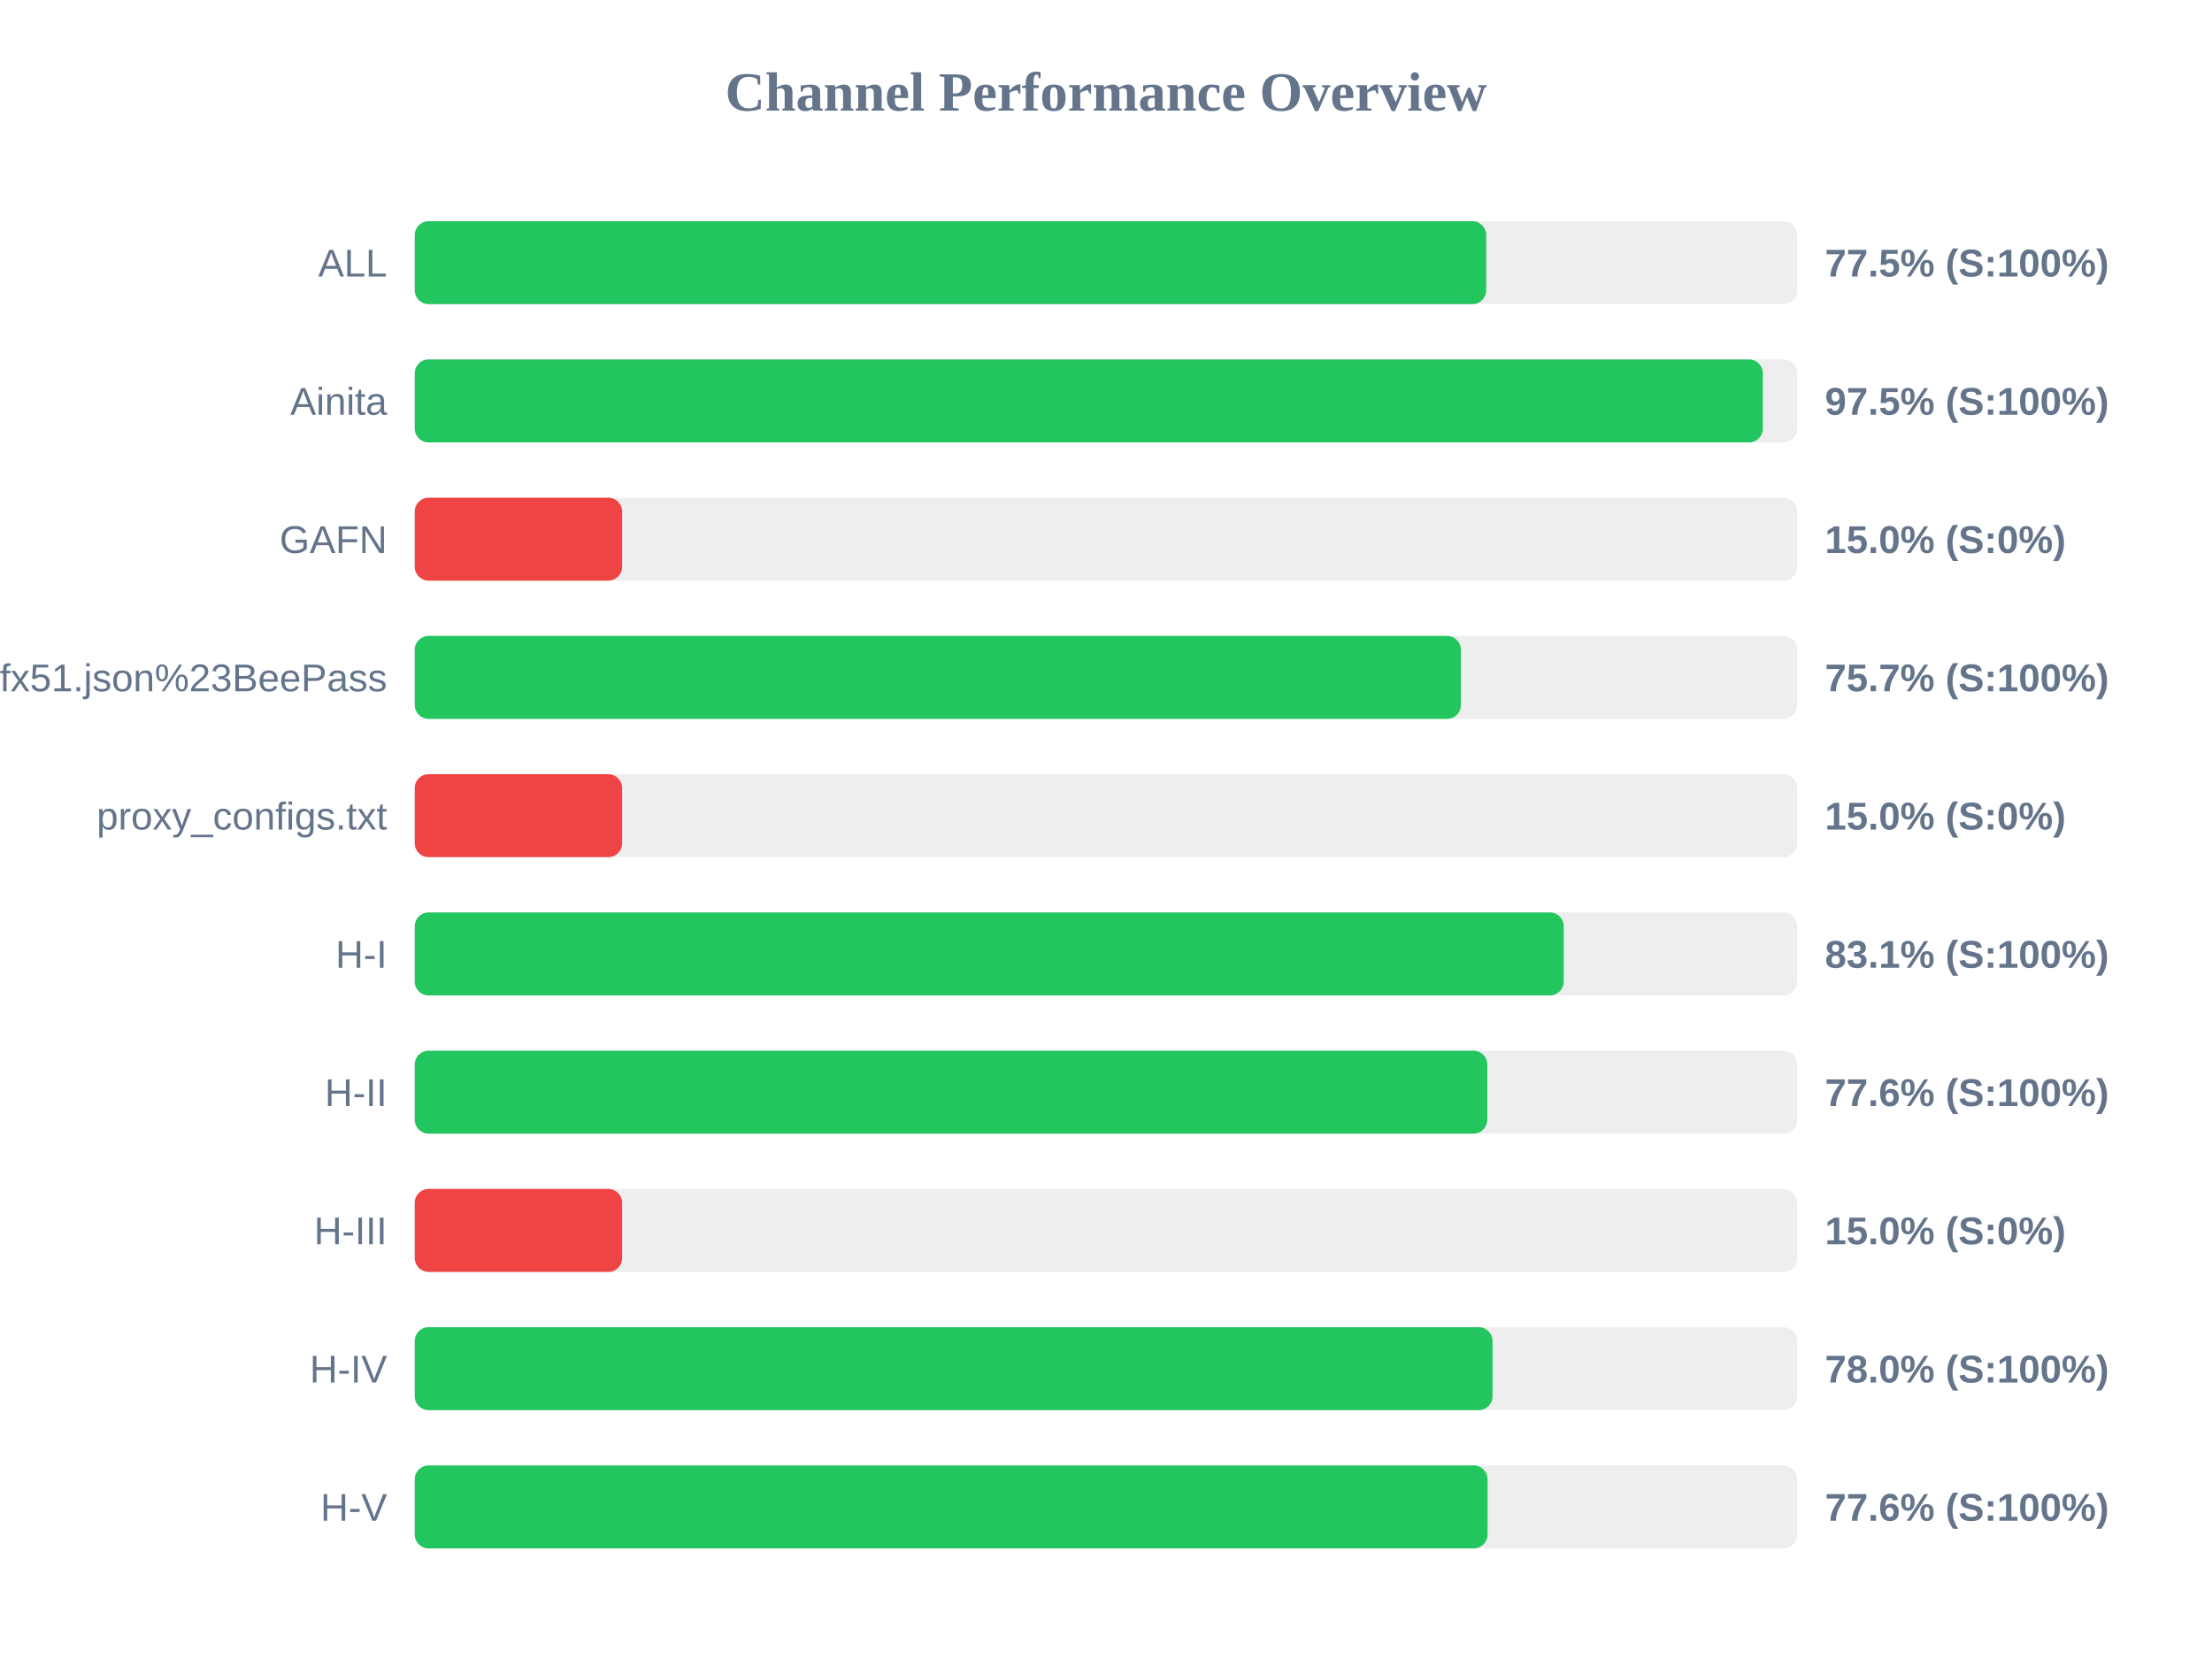
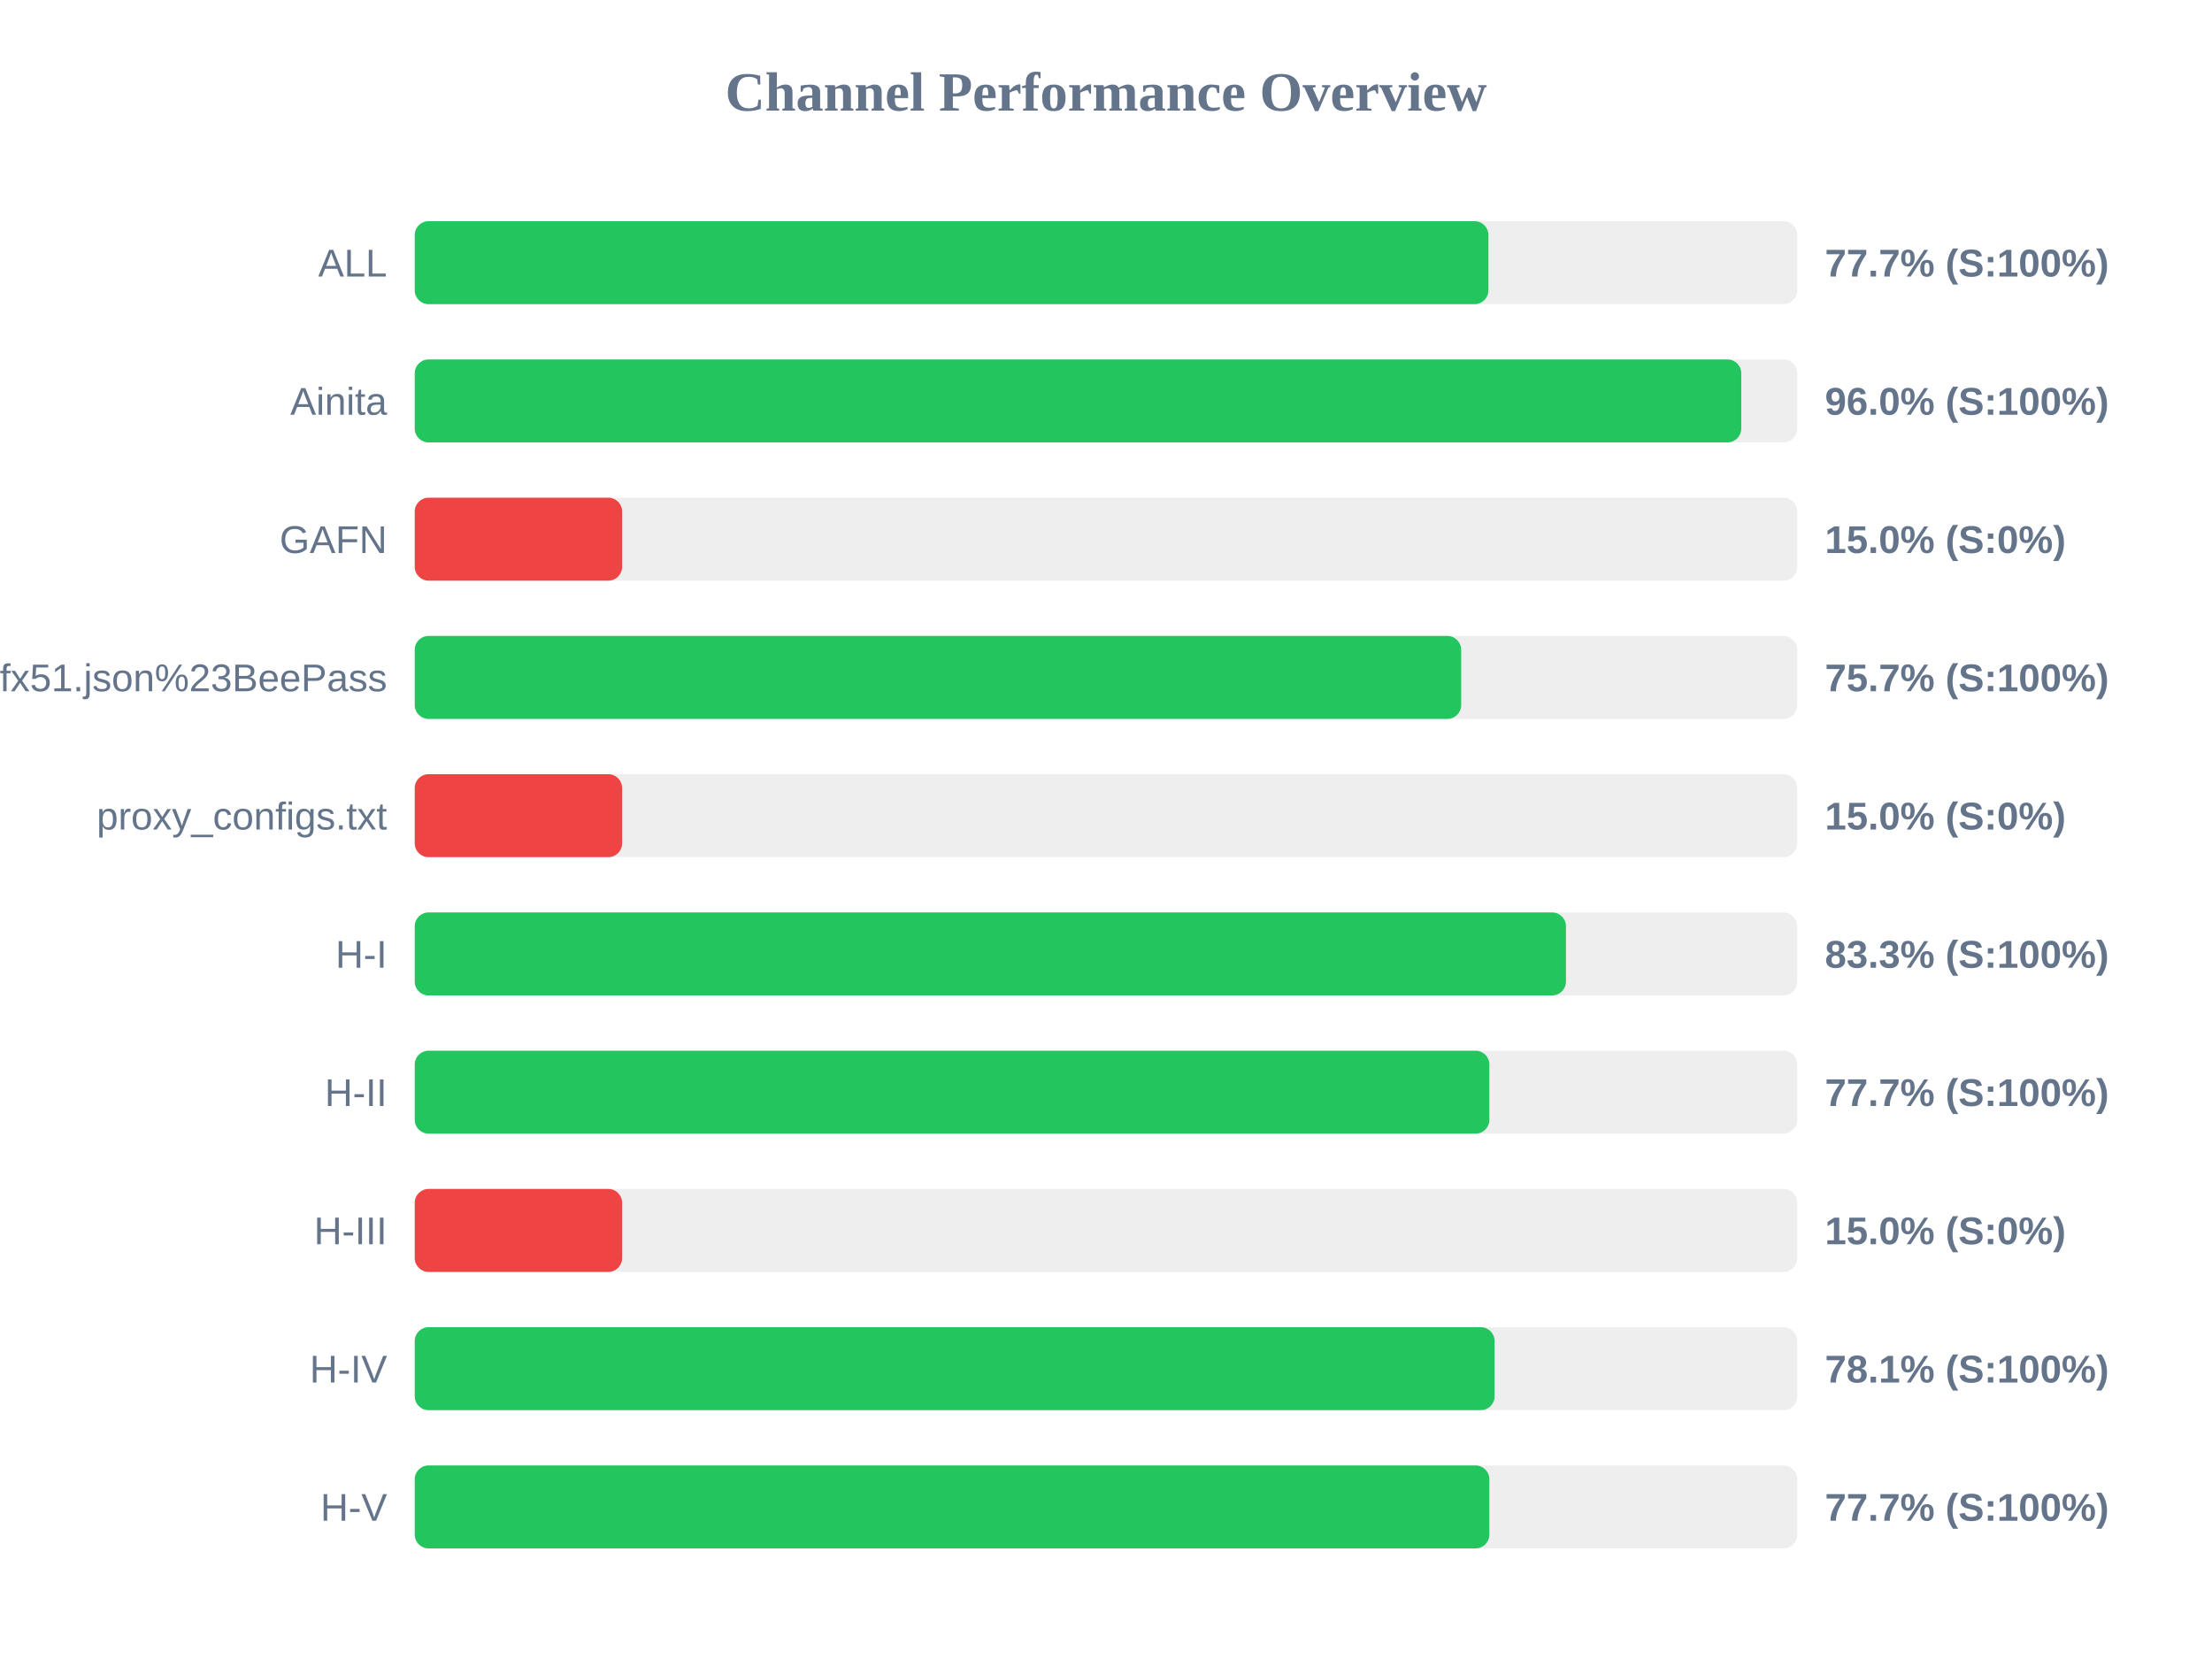
<svg xmlns="http://www.w3.org/2000/svg" width="800" height="600" version="1.1">
  <style>
        .row { font: 14px Arial; fill: #64748b; }
        .score { font: bold 14px Arial; fill: #64748b; }
    </style>
  <text x="400" y="40" text-anchor="middle" font-size="20px" font-weight="bold" fill="#64748b">Channel Performance Overview</text>
  <rect x="150" y="80" width="500" height="30" fill="#eee" rx="5" />
-   <rect x="150" y="80" width="387.5" height="30" fill="#22c55e" rx="5" />
+   <rect x="150" y="80" width="388.3" height="30" fill="#22c55e" rx="5" />
  <text x="140" y="100" text-anchor="end" class="row">ALL</text>
-   <text x="660" y="100" text-anchor="start" class="score">77.5% (S:100%)</text>
+   <text x="660" y="100" text-anchor="start" class="score">77.7% (S:100%)</text>
  <rect x="150" y="130" width="500" height="30" fill="#eee" rx="5" />
-   <rect x="150" y="130" width="487.55" height="30" fill="#22c55e" rx="5" />
+   <rect x="150" y="130" width="479.75" height="30" fill="#22c55e" rx="5" />
  <text x="140" y="150" text-anchor="end" class="row">Ainita</text>
-   <text x="660" y="150" text-anchor="start" class="score">97.5% (S:100%)</text>
+   <text x="660" y="150" text-anchor="start" class="score">96.0% (S:100%)</text>
  <rect x="150" y="180" width="500" height="30" fill="#eee" rx="5" />
  <rect x="150" y="180" width="75.0" height="30" fill="#ef4444" rx="5" />
  <text x="140" y="200" text-anchor="end" class="row">GAFN</text>
  <text x="660" y="200" text-anchor="start" class="score">15.0% (S:0%)</text>
  <rect x="150" y="230" width="500" height="30" fill="#eee" rx="5" />
-   <rect x="150" y="230" width="378.35" height="30" fill="#22c55e" rx="5" />
+   <rect x="150" y="230" width="378.45" height="30" fill="#22c55e" rx="5" />
  <text x="140" y="250" text-anchor="end" class="row">sub?s=ssconf%3A%2F%2Fs3.amazonaws.com%2Fbeedynconprd%2Fzf38bv6oxi1nv3wfkpmxyfl8yj5fargza3foantoalu16vznl0ckxx7bgf1ufx51.json%23BeePass</text>
  <text x="660" y="250" text-anchor="start" class="score">75.7% (S:100%)</text>
  <rect x="150" y="280" width="500" height="30" fill="#eee" rx="5" />
  <rect x="150" y="280" width="75.0" height="30" fill="#ef4444" rx="5" />
  <text x="140" y="300" text-anchor="end" class="row">proxy_configs.txt</text>
  <text x="660" y="300" text-anchor="start" class="score">15.0% (S:0%)</text>
  <rect x="150" y="330" width="500" height="30" fill="#eee" rx="5" />
-   <rect x="150" y="330" width="415.55" height="30" fill="#22c55e" rx="5" />
+   <rect x="150" y="330" width="416.35" height="30" fill="#22c55e" rx="5" />
  <text x="140" y="350" text-anchor="end" class="row">H-I</text>
-   <text x="660" y="350" text-anchor="start" class="score">83.1% (S:100%)</text>
+   <text x="660" y="350" text-anchor="start" class="score">83.3% (S:100%)</text>
  <rect x="150" y="380" width="500" height="30" fill="#eee" rx="5" />
-   <rect x="150" y="380" width="387.9" height="30" fill="#22c55e" rx="5" />
+   <rect x="150" y="380" width="388.65" height="30" fill="#22c55e" rx="5" />
  <text x="140" y="400" text-anchor="end" class="row">H-II</text>
-   <text x="660" y="400" text-anchor="start" class="score">77.6% (S:100%)</text>
+   <text x="660" y="400" text-anchor="start" class="score">77.7% (S:100%)</text>
  <rect x="150" y="430" width="500" height="30" fill="#eee" rx="5" />
  <rect x="150" y="430" width="75.0" height="30" fill="#ef4444" rx="5" />
  <text x="140" y="450" text-anchor="end" class="row">H-III</text>
  <text x="660" y="450" text-anchor="start" class="score">15.0% (S:0%)</text>
  <rect x="150" y="480" width="500" height="30" fill="#eee" rx="5" />
-   <rect x="150" y="480" width="389.8" height="30" fill="#22c55e" rx="5" />
+   <rect x="150" y="480" width="390.55" height="30" fill="#22c55e" rx="5" />
  <text x="140" y="500" text-anchor="end" class="row">H-IV</text>
-   <text x="660" y="500" text-anchor="start" class="score">78.0% (S:100%)</text>
+   <text x="660" y="500" text-anchor="start" class="score">78.1% (S:100%)</text>
  <rect x="150" y="530" width="500" height="30" fill="#eee" rx="5" />
-   <rect x="150" y="530" width="388.0" height="30" fill="#22c55e" rx="5" />
+   <rect x="150" y="530" width="388.65" height="30" fill="#22c55e" rx="5" />
  <text x="140" y="550" text-anchor="end" class="row">H-V</text>
-   <text x="660" y="550" text-anchor="start" class="score">77.6% (S:100%)</text>
+   <text x="660" y="550" text-anchor="start" class="score">77.7% (S:100%)</text>
</svg>
